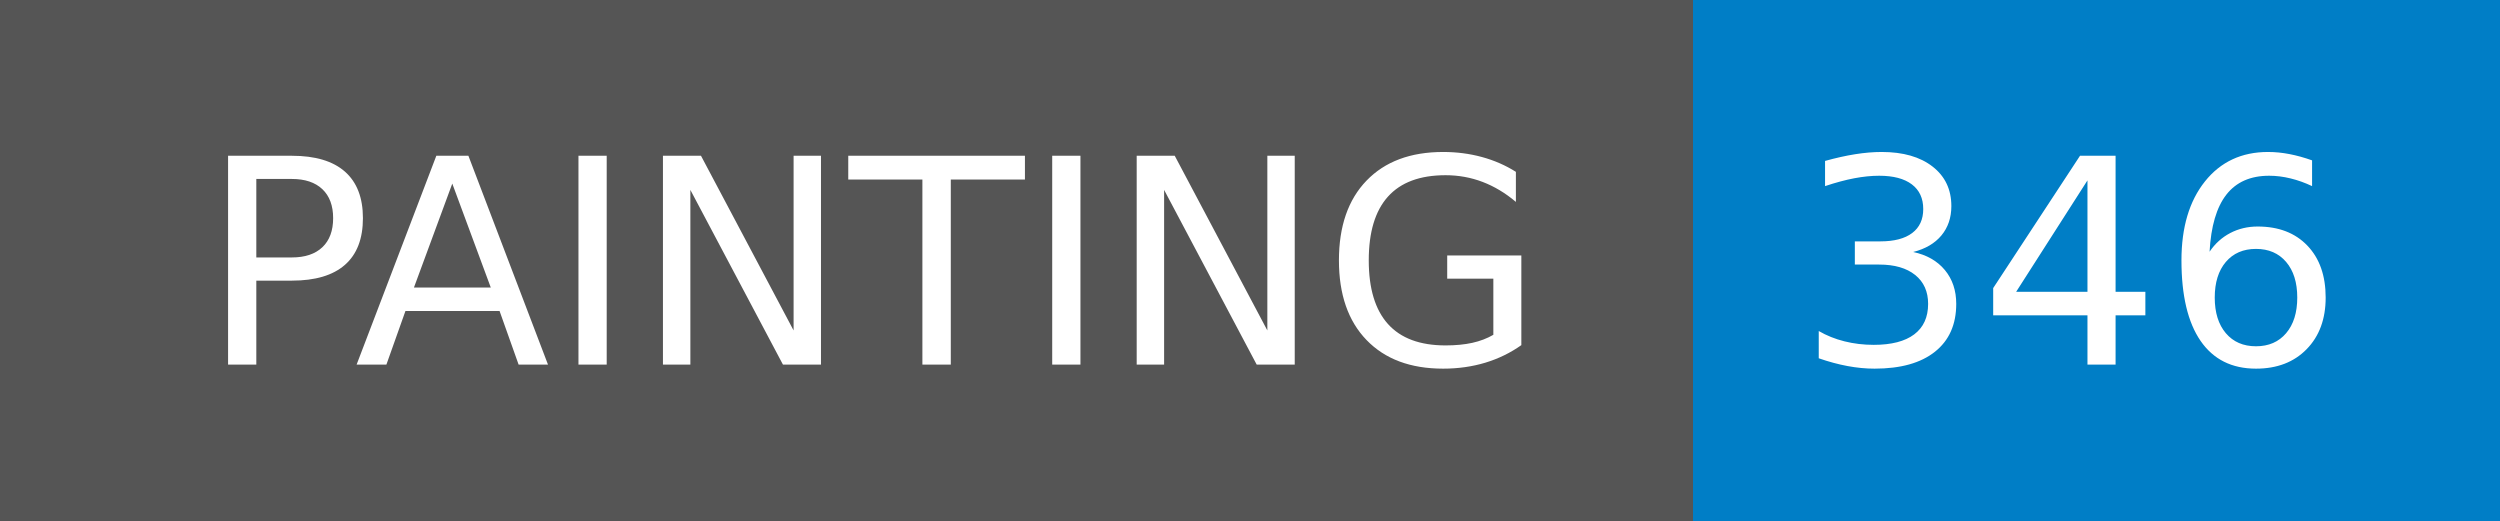
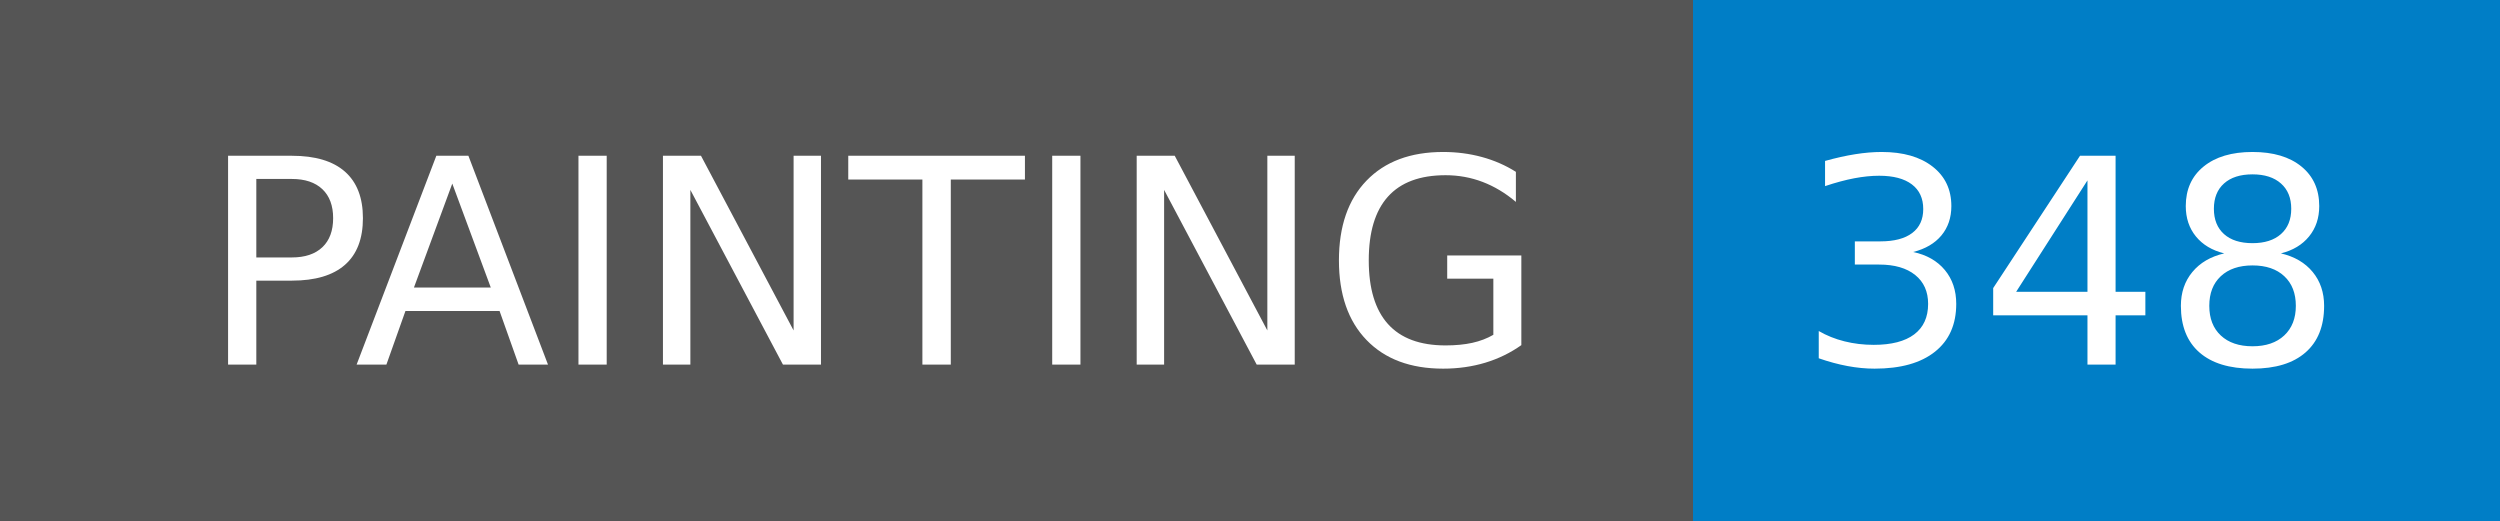
- <svg xmlns="http://www.w3.org/2000/svg" width="96" height="20" role="img" aria-label="PAINTING: 346">
+ <svg xmlns="http://www.w3.org/2000/svg" width="96" height="20" role="img" aria-label="PAINTING: 348">
  <g shape-rendering="crispEdges">
    <rect width="65" height="20" fill="#555" />
    <rect x="65" width="31" height="20" fill="#007ec6" />
  </g>
  <g fill="#fff" text-anchor="middle" font-family="Verdana,Geneva,DejaVu Sans,sans-serif" text-rendering="geometricPrecision" font-size="110">
    <text x="335" y="140" transform="scale(.1)" fill="#fff" textLength="550">PAINTING</text>
-     <text x="795" y="140" transform="scale(.1)" fill="#fff" textLength="210">346</text>
+     <text x="795" y="140" transform="scale(.1)" fill="#fff" textLength="210">348</text>
  </g>
</svg>
